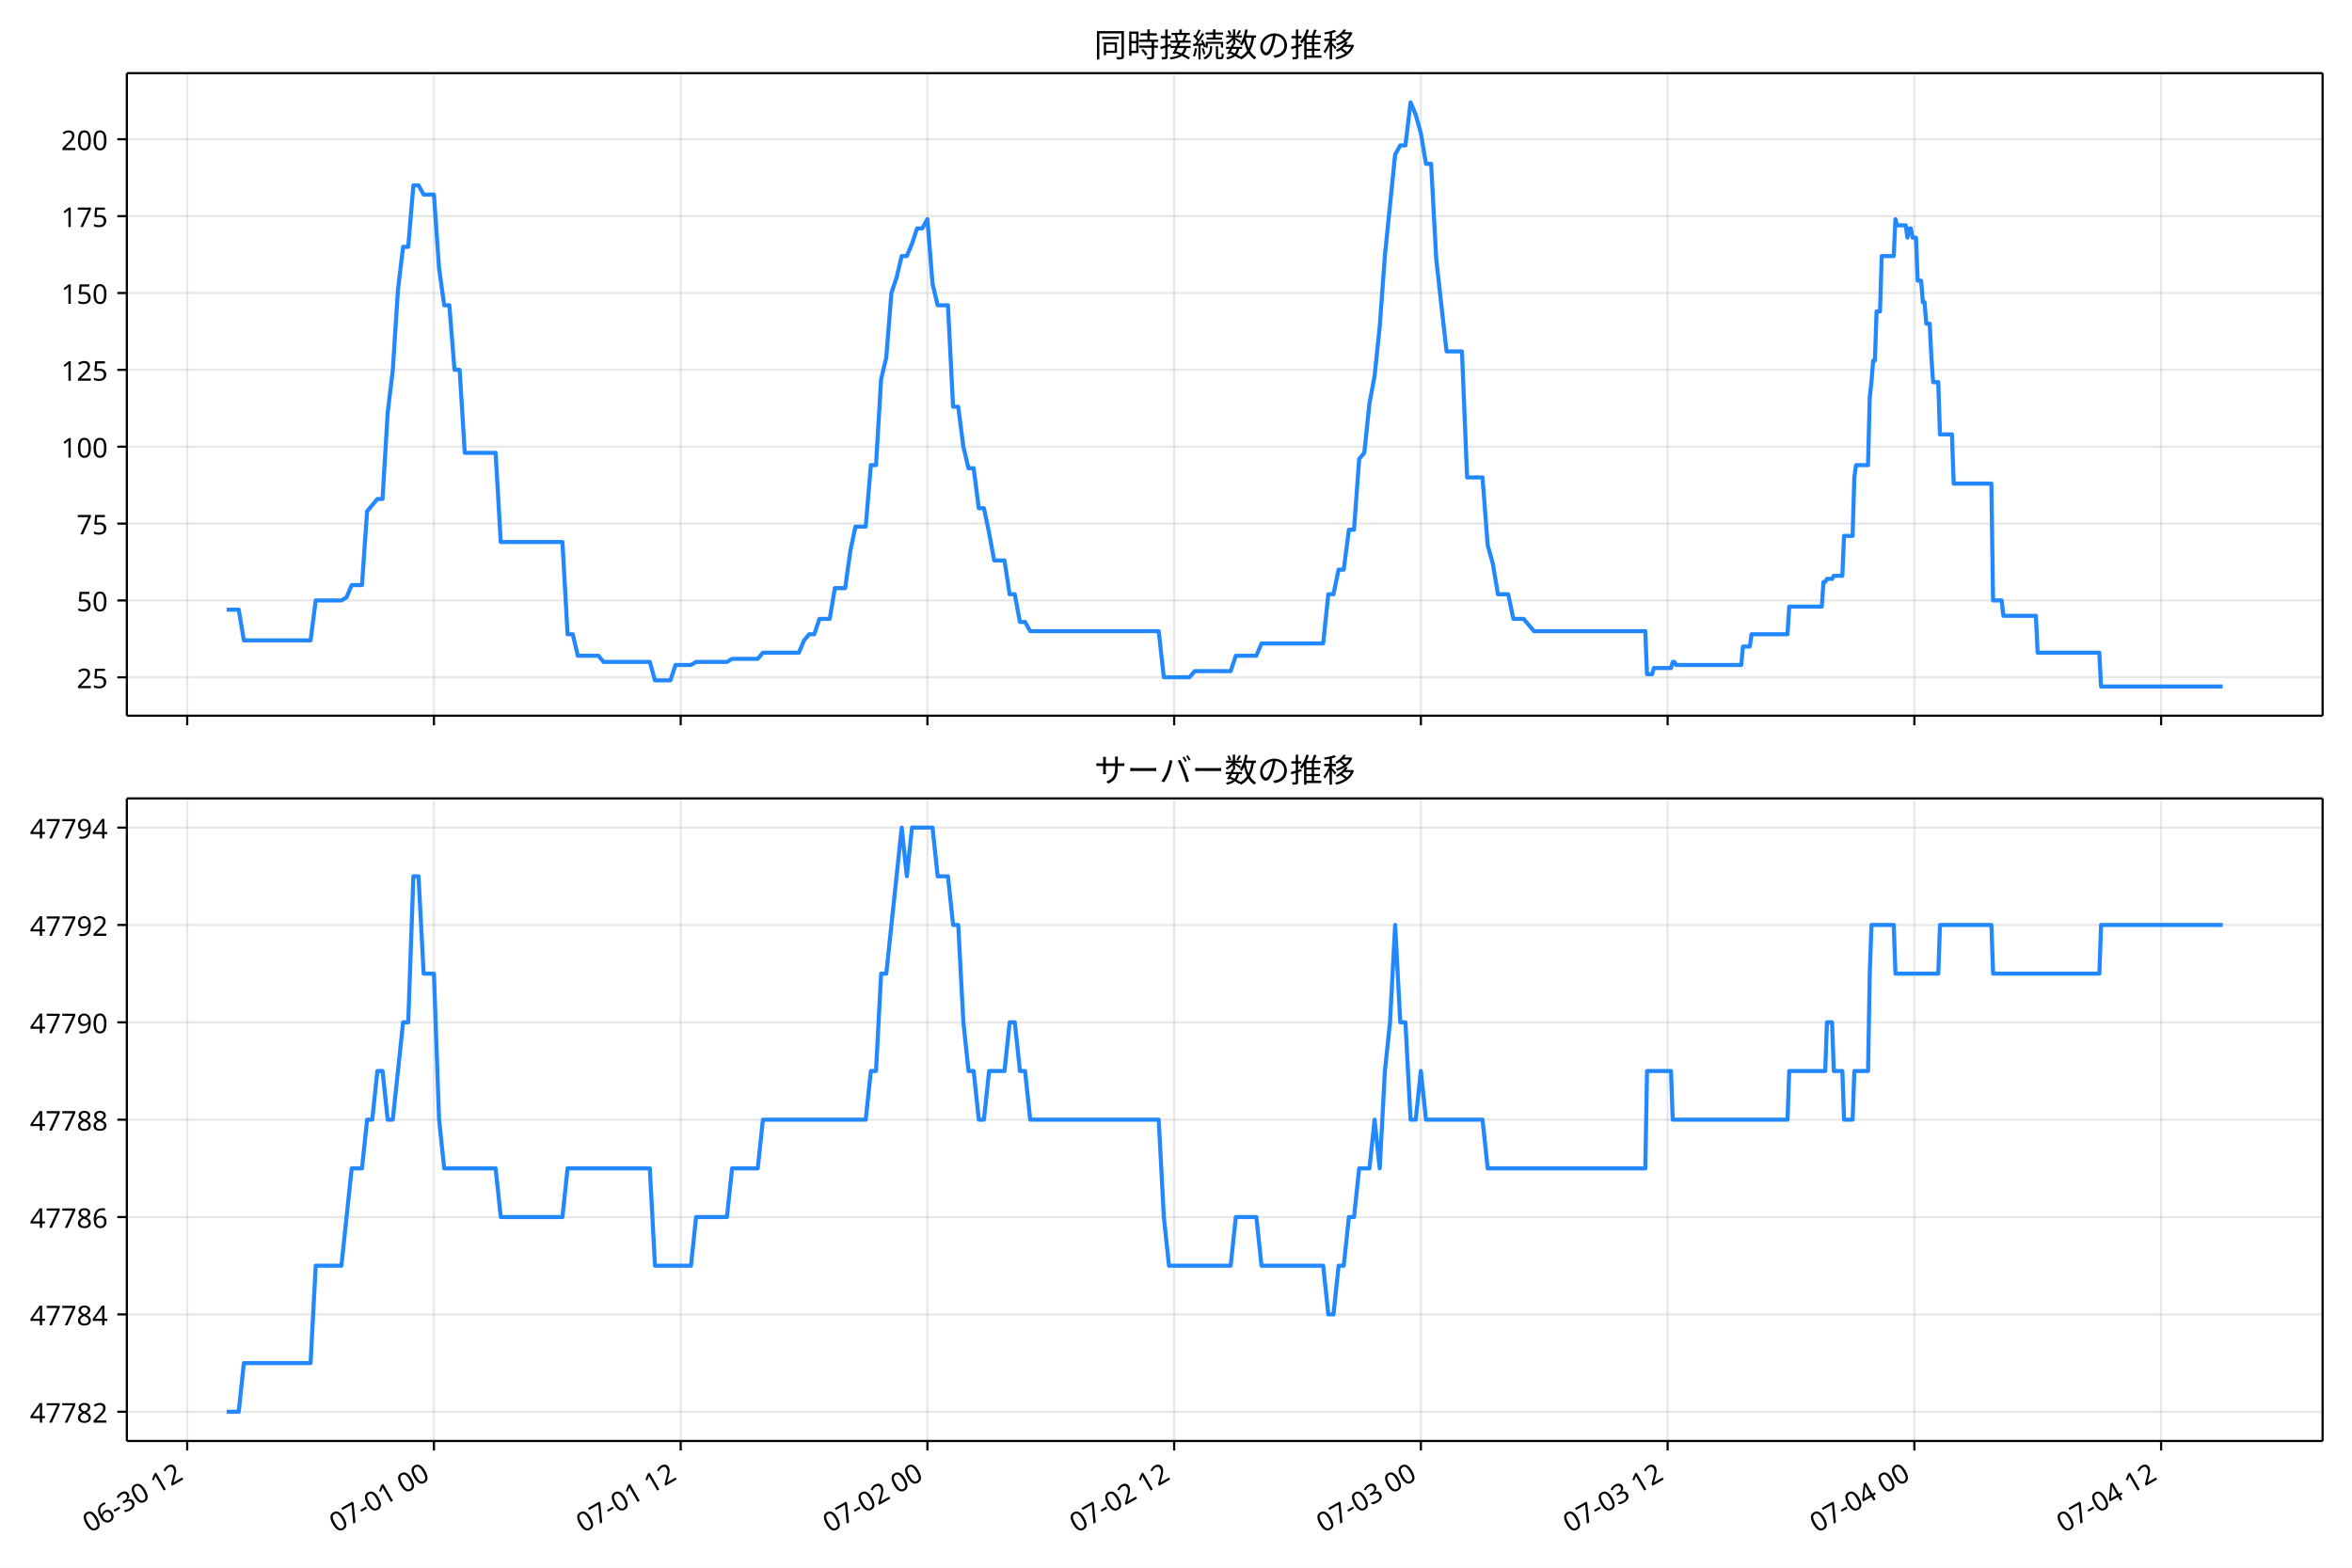
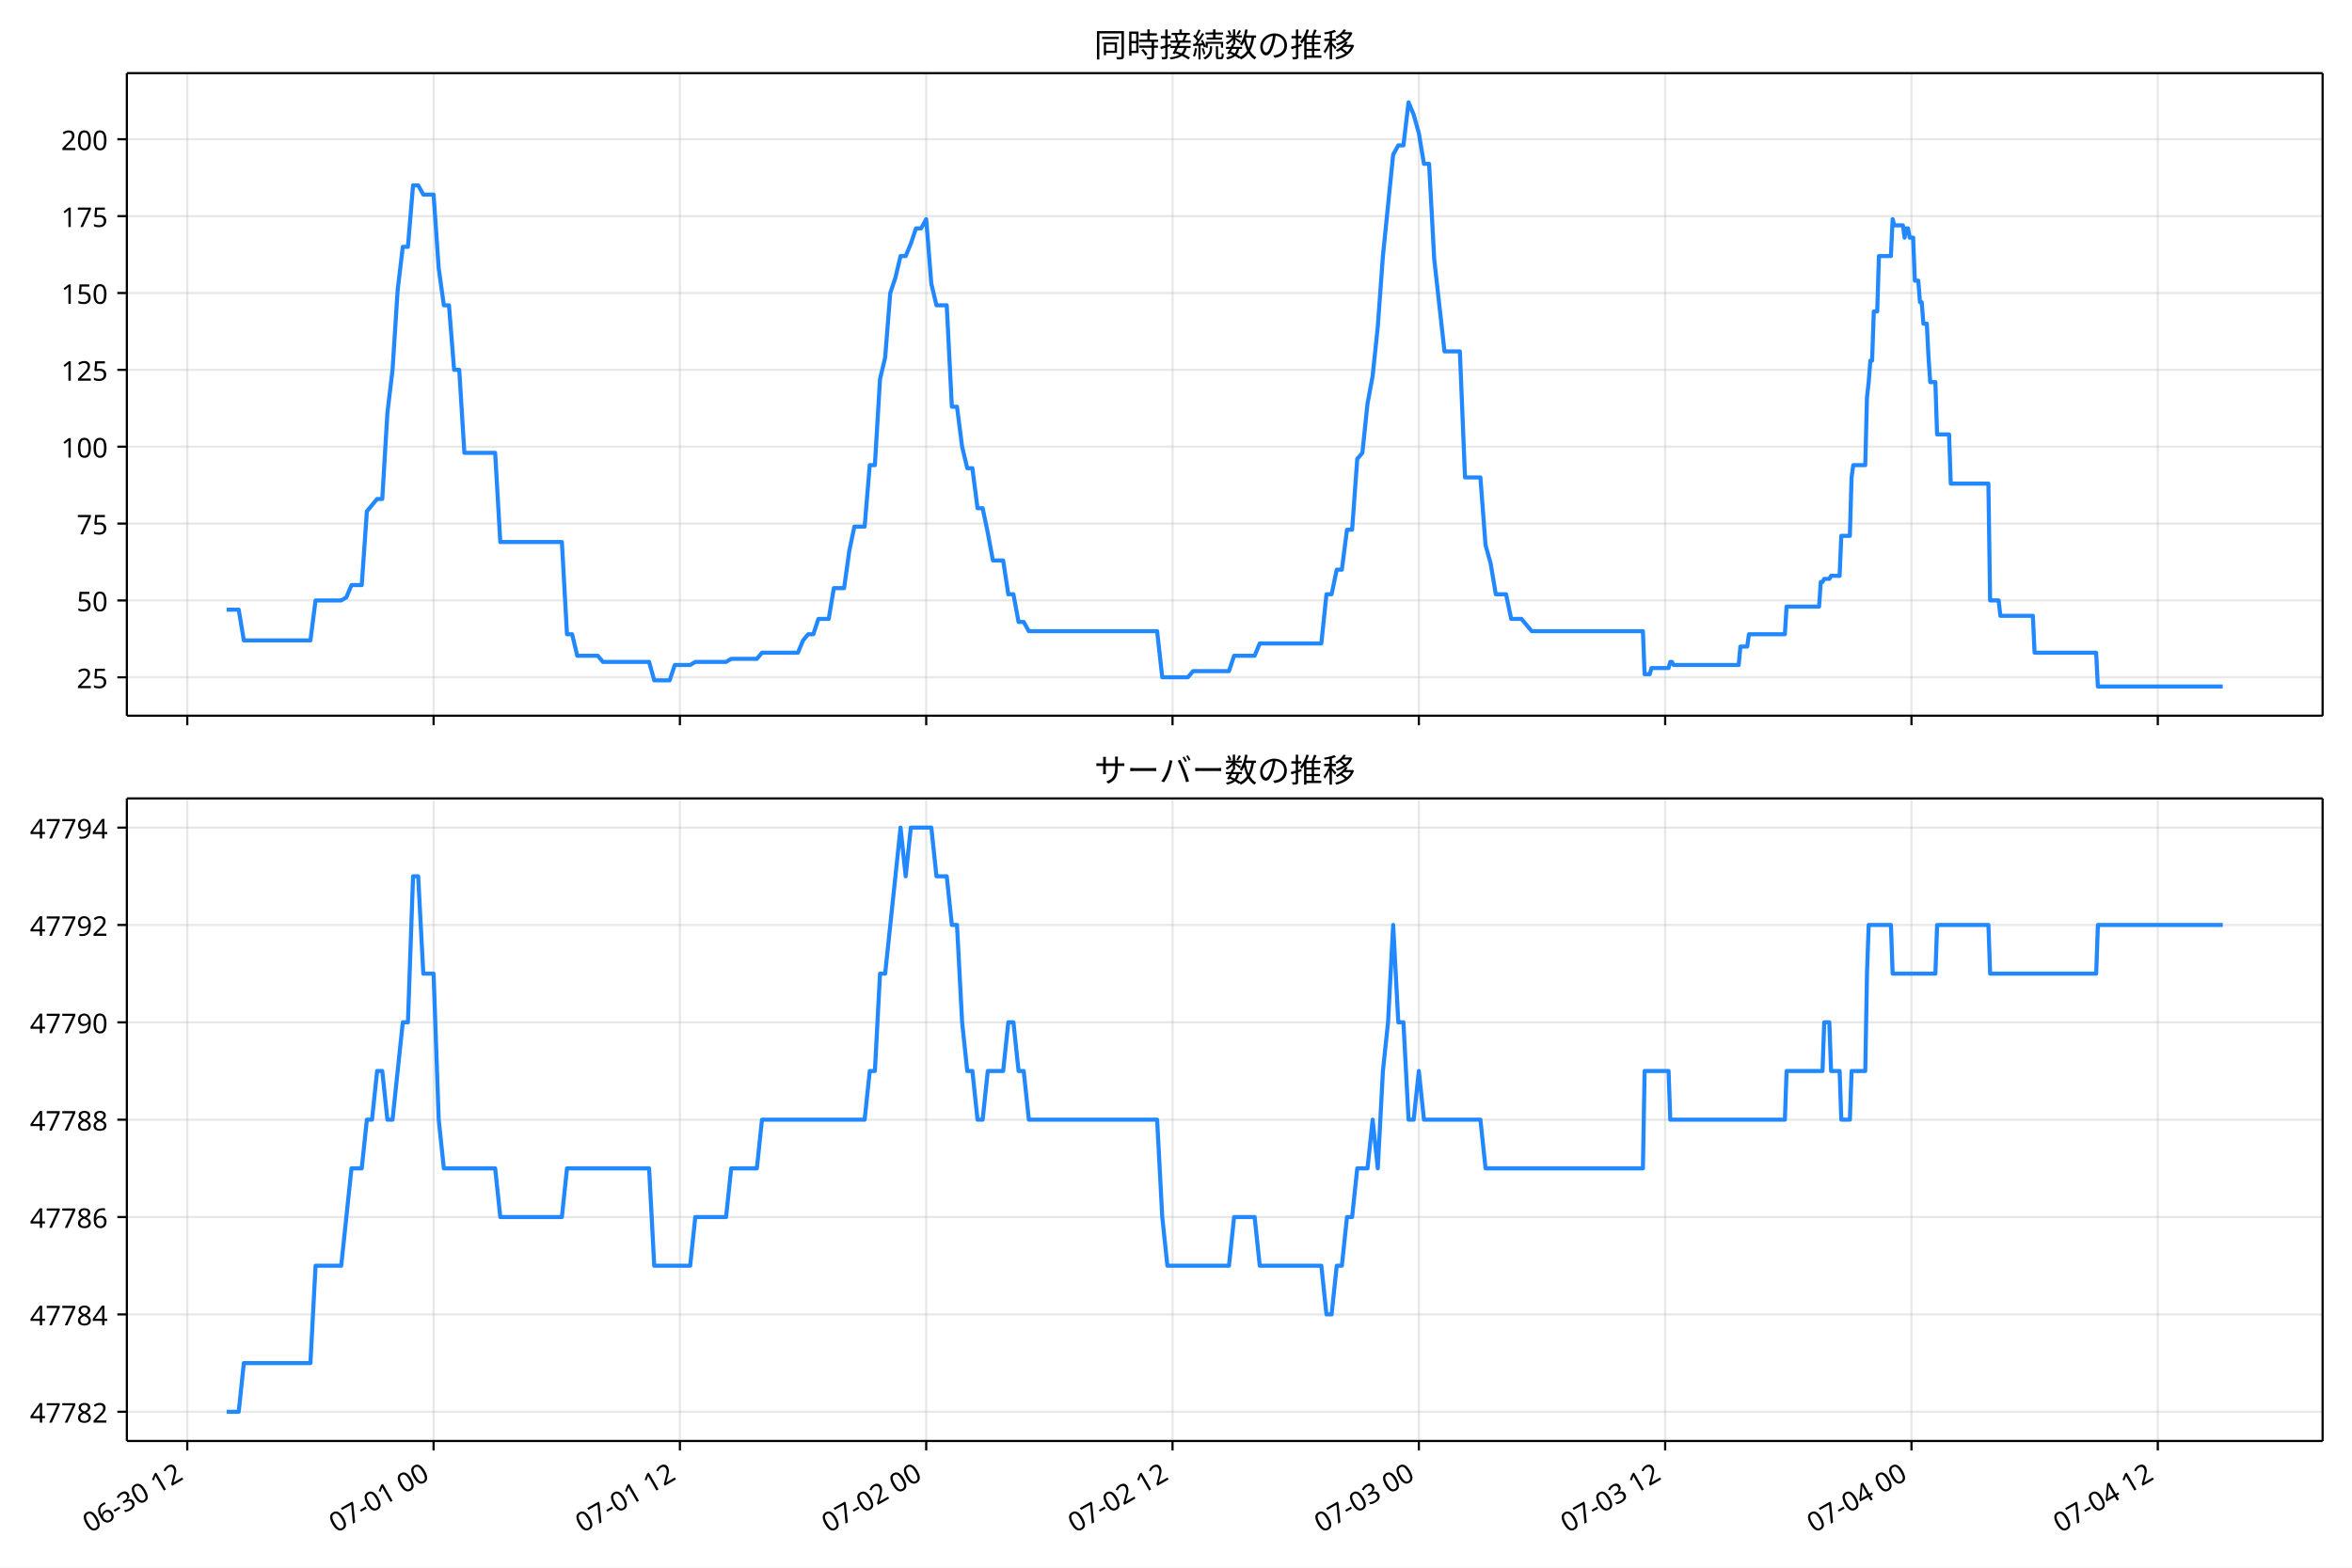
<svg xmlns="http://www.w3.org/2000/svg" xmlns:xlink="http://www.w3.org/1999/xlink" version="1.1" viewBox="0 0 864 576">
  <defs>
    <style type="text/css">*{stroke-linejoin: round; stroke-linecap: butt}</style>
  </defs>
  <g id="e">
    <g id="f">
      <path d="m0 576h864v-576h-864z" fill="#fff" />
    </g>
    <g id="g">
      <g id="h">
        <path d="m46.6 262.97h806.6v-236.09h-806.6z" fill="#fff" />
      </g>
      <g id="i">
        <g id="j">
          <g id="k">
-             <path d="m68.768 262.97v-236.09" clip-path="url(#a)" fill="none" stroke="#b0b0b0" stroke-linecap="square" stroke-opacity=".3" stroke-width=".8" />
+             <path d="m68.793 262.97v-236.09" clip-path="url(#a)" fill="none" stroke="#b0b0b0" stroke-linecap="square" stroke-opacity=".3" stroke-width=".8" />
          </g>
          <g id="l">
            <defs>
              <path id="b" d="m0 0v3.5" stroke="#000" stroke-width=".8" />
            </defs>
-             <use x="68.768" y="262.973" stroke="#000000" stroke-width=".8" xlink:href="#b" />
+             <use x="68.793" y="262.973" stroke="#000000" stroke-width=".8" xlink:href="#b" />
          </g>
        </g>
        <g id="m">
          <g id="n">
-             <path d="m159.41 262.97v-236.09" clip-path="url(#a)" fill="none" stroke="#b0b0b0" stroke-linecap="square" stroke-opacity=".3" stroke-width=".8" />
+             <path d="m159.28 262.97v-236.09" clip-path="url(#a)" fill="none" stroke="#b0b0b0" stroke-linecap="square" stroke-opacity=".3" stroke-width=".8" />
          </g>
          <g id="o">
-             <use x="159.406" y="262.973" stroke="#000000" stroke-width=".8" xlink:href="#b" />
+             <use x="159.276" y="262.973" stroke="#000000" stroke-width=".8" xlink:href="#b" />
          </g>
        </g>
        <g id="p">
          <g id="q">
-             <path d="m250.04 262.97v-236.09" clip-path="url(#a)" fill="none" stroke="#b0b0b0" stroke-linecap="square" stroke-opacity=".3" stroke-width=".8" />
+             <path d="m249.76 262.97v-236.09" clip-path="url(#a)" fill="none" stroke="#b0b0b0" stroke-linecap="square" stroke-opacity=".3" stroke-width=".8" />
          </g>
          <g id="r">
-             <use x="250.045" y="262.973" stroke="#000000" stroke-width=".8" xlink:href="#b" />
+             <use x="249.759" y="262.973" stroke="#000000" stroke-width=".8" xlink:href="#b" />
          </g>
        </g>
        <g id="s">
          <g id="t">
-             <path d="m340.68 262.97v-236.09" clip-path="url(#a)" fill="none" stroke="#b0b0b0" stroke-linecap="square" stroke-opacity=".3" stroke-width=".8" />
+             <path d="m340.24 262.97v-236.09" clip-path="url(#a)" fill="none" stroke="#b0b0b0" stroke-linecap="square" stroke-opacity=".3" stroke-width=".8" />
          </g>
          <g id="u">
-             <use x="340.684" y="262.973" stroke="#000000" stroke-width=".8" xlink:href="#b" />
+             <use x="340.242" y="262.973" stroke="#000000" stroke-width=".8" xlink:href="#b" />
          </g>
        </g>
        <g id="v">
          <g id="w">
-             <path d="m431.32 262.97v-236.09" clip-path="url(#a)" fill="none" stroke="#b0b0b0" stroke-linecap="square" stroke-opacity=".3" stroke-width=".8" />
+             <path d="m430.73 262.97v-236.09" clip-path="url(#a)" fill="none" stroke="#b0b0b0" stroke-linecap="square" stroke-opacity=".3" stroke-width=".8" />
          </g>
          <g id="x">
-             <use x="431.322" y="262.973" stroke="#000000" stroke-width=".8" xlink:href="#b" />
+             <use x="430.726" y="262.973" stroke="#000000" stroke-width=".8" xlink:href="#b" />
          </g>
        </g>
        <g id="y">
          <g id="z">
-             <path d="m521.96 262.97v-236.09" clip-path="url(#a)" fill="none" stroke="#b0b0b0" stroke-linecap="square" stroke-opacity=".3" stroke-width=".8" />
+             <path d="m521.21 262.97v-236.09" clip-path="url(#a)" fill="none" stroke="#b0b0b0" stroke-linecap="square" stroke-opacity=".3" stroke-width=".8" />
          </g>
          <g id="aa">
-             <use x="521.961" y="262.973" stroke="#000000" stroke-width=".8" xlink:href="#b" />
+             <use x="521.209" y="262.973" stroke="#000000" stroke-width=".8" xlink:href="#b" />
          </g>
        </g>
        <g id="ab">
          <g id="ac">
-             <path d="m612.6 262.97v-236.09" clip-path="url(#a)" fill="none" stroke="#b0b0b0" stroke-linecap="square" stroke-opacity=".3" stroke-width=".8" />
+             <path d="m611.69 262.97v-236.09" clip-path="url(#a)" fill="none" stroke="#b0b0b0" stroke-linecap="square" stroke-opacity=".3" stroke-width=".8" />
          </g>
          <g id="ad">
-             <use x="612.599" y="262.973" stroke="#000000" stroke-width=".8" xlink:href="#b" />
+             <use x="611.692" y="262.973" stroke="#000000" stroke-width=".8" xlink:href="#b" />
          </g>
        </g>
        <g id="ae">
          <g id="af">
-             <path d="m703.24 262.97v-236.09" clip-path="url(#a)" fill="none" stroke="#b0b0b0" stroke-linecap="square" stroke-opacity=".3" stroke-width=".8" />
+             <path d="m702.18 262.97v-236.09" clip-path="url(#a)" fill="none" stroke="#b0b0b0" stroke-linecap="square" stroke-opacity=".3" stroke-width=".8" />
          </g>
          <g id="ag">
-             <use x="703.238" y="262.973" stroke="#000000" stroke-width=".8" xlink:href="#b" />
+             <use x="702.176" y="262.973" stroke="#000000" stroke-width=".8" xlink:href="#b" />
          </g>
        </g>
        <g id="ah">
          <g id="ai">
-             <path d="m793.88 262.97v-236.09" clip-path="url(#a)" fill="none" stroke="#b0b0b0" stroke-linecap="square" stroke-opacity=".3" stroke-width=".8" />
+             <path d="m792.66 262.97v-236.09" clip-path="url(#a)" fill="none" stroke="#b0b0b0" stroke-linecap="square" stroke-opacity=".3" stroke-width=".8" />
          </g>
          <g id="aj">
-             <use x="793.877" y="262.973" stroke="#000000" stroke-width=".8" xlink:href="#b" />
+             <use x="792.659" y="262.973" stroke="#000000" stroke-width=".8" xlink:href="#b" />
          </g>
        </g>
      </g>
      <g id="ak">
        <g id="al">
          <g id="am">
            <path d="m46.6 248.85h806.6" clip-path="url(#a)" fill="none" stroke="#b0b0b0" stroke-linecap="square" stroke-opacity=".3" stroke-width=".8" />
          </g>
          <g id="an">
            <defs>
              <path id="d" d="m0 0h-3.5" stroke="#000" stroke-width=".8" />
            </defs>
            <use x="46.6" y="248.852" stroke="#000000" stroke-width=".8" xlink:href="#d" />
          </g>
          <g id="ao">
            <text transform="rotate(-0 39.6 252.84)" x="39.6" y="252.838" font-family="'Noto Sans JP'" font-size="10px" text-anchor="end">25</text>
          </g>
        </g>
        <g id="ap">
          <g id="aq">
            <path d="m46.6 220.61h806.6" clip-path="url(#a)" fill="none" stroke="#b0b0b0" stroke-linecap="square" stroke-opacity=".3" stroke-width=".8" />
          </g>
          <g id="ar">
            <use x="46.6" y="220.612" stroke="#000000" stroke-width=".8" xlink:href="#d" />
          </g>
          <g id="as">
            <text transform="rotate(-0 39.6 224.6)" x="39.6" y="224.597" font-family="'Noto Sans JP'" font-size="10px" text-anchor="end">50</text>
          </g>
        </g>
        <g id="at">
          <g id="au">
            <path d="m46.6 192.37h806.6" clip-path="url(#a)" fill="none" stroke="#b0b0b0" stroke-linecap="square" stroke-opacity=".3" stroke-width=".8" />
          </g>
          <g id="av">
            <use x="46.6" y="192.371" stroke="#000000" stroke-width=".8" xlink:href="#d" />
          </g>
          <g id="aw">
            <text transform="rotate(-0 39.6 196.36)" x="39.6" y="196.356" font-family="'Noto Sans JP'" font-size="10px" text-anchor="end">75</text>
          </g>
        </g>
        <g id="ax">
          <g id="ay">
            <path d="m46.6 164.13h806.6" clip-path="url(#a)" fill="none" stroke="#b0b0b0" stroke-linecap="square" stroke-opacity=".3" stroke-width=".8" />
          </g>
          <g id="az">
            <use x="46.6" y="164.13" stroke="#000000" stroke-width=".8" xlink:href="#d" />
          </g>
          <g id="ba">
            <text transform="rotate(-0 39.6 168.12)" x="39.6" y="168.115" font-family="'Noto Sans JP'" font-size="10px" text-anchor="end">100</text>
          </g>
        </g>
        <g id="bb">
          <g id="bc">
            <path d="m46.6 135.89h806.6" clip-path="url(#a)" fill="none" stroke="#b0b0b0" stroke-linecap="square" stroke-opacity=".3" stroke-width=".8" />
          </g>
          <g id="bd">
            <use x="46.6" y="135.889" stroke="#000000" stroke-width=".8" xlink:href="#d" />
          </g>
          <g id="be">
            <text transform="rotate(-0 39.6 139.87)" x="39.6" y="139.874" font-family="'Noto Sans JP'" font-size="10px" text-anchor="end">125</text>
          </g>
        </g>
        <g id="bf">
          <g id="bg">
            <path d="m46.6 107.65h806.6" clip-path="url(#a)" fill="none" stroke="#b0b0b0" stroke-linecap="square" stroke-opacity=".3" stroke-width=".8" />
          </g>
          <g id="bh">
            <use x="46.6" y="107.649" stroke="#000000" stroke-width=".8" xlink:href="#d" />
          </g>
          <g id="bi">
            <text transform="rotate(-0 39.6 111.63)" x="39.6" y="111.634" font-family="'Noto Sans JP'" font-size="10px" text-anchor="end">150</text>
          </g>
        </g>
        <g id="bj">
          <g id="bk">
            <path d="m46.6 79.408h806.6" clip-path="url(#a)" fill="none" stroke="#b0b0b0" stroke-linecap="square" stroke-opacity=".3" stroke-width=".8" />
          </g>
          <g id="bl">
            <use x="46.6" y="79.408" stroke="#000000" stroke-width=".8" xlink:href="#d" />
          </g>
          <g id="bm">
            <text transform="rotate(-0 39.6 83.393)" x="39.6" y="83.393" font-family="'Noto Sans JP'" font-size="10px" text-anchor="end">175</text>
          </g>
        </g>
        <g id="bn">
          <g id="bo">
            <path d="m46.6 51.167h806.6" clip-path="url(#a)" fill="none" stroke="#b0b0b0" stroke-linecap="square" stroke-opacity=".3" stroke-width=".8" />
          </g>
          <g id="bp">
            <use x="46.6" y="51.167" stroke="#000000" stroke-width=".8" xlink:href="#d" />
          </g>
          <g id="bq">
            <text transform="rotate(-0 39.6 55.152)" x="39.6" y="55.152" font-family="'Noto Sans JP'" font-size="10px" text-anchor="end">200</text>
          </g>
        </g>
      </g>
      <g id="br">
-         <path d="m83.264 224h4.433l1.884 11.296h24.506l1.888-14.685h9.441l1.888-1.13 1.888-4.519h3.777l1.888-27.111 3.777-4.519h1.888l1.888-31.63 1.888-15.815 1.888-29.37 1.888-15.815h1.888l1.888-22.593h1.888l1.888 3.389h3.777l1.888 27.111 1.888 13.556h1.888l1.888 23.722h1.888l1.888 30.5h11.33l1.888 32.759h22.66l1.888 33.889h1.888l1.888 7.907h7.553l1.888 2.259h16.995l1.888 6.778h5.665l1.888-5.648h5.665l1.888-1.13h11.33l1.888-1.13h9.441l1.888-2.259h13.218l1.888-4.519 1.888-2.259h1.888l1.888-5.648h3.777l1.888-11.296h3.777l1.888-13.556 1.888-9.037h3.777l1.888-22.593h1.888l1.888-31.63 1.888-7.907 1.888-23.722 1.888-5.648 1.888-7.907h1.888l1.888-4.519 1.888-5.648h1.888l1.888-3.389 1.888 23.722 1.888 7.907h3.777l1.888 37.278h1.888l1.888 14.685 1.888 7.907h1.888l1.888 14.685h1.888l1.888 9.037 1.888 10.167h3.777l1.888 12.426h1.888l1.888 10.167h1.888l1.888 3.389h47.208l1.888 16.944h9.441l1.888-2.259h13.218l1.888-5.648h7.553l1.888-4.519h22.66l1.888-18.074h1.888l1.888-9.037h1.888l1.888-14.685h1.888l1.888-25.981 1.888-2.259 1.888-18.074 1.888-10.167 1.888-18.074 1.888-25.981 3.777-37.278 1.888-3.389h1.888l1.888-15.815 1.888 4.519 1.888 6.778 1.888 11.296h1.888l1.888 35.019 3.777 33.889h5.665l1.888 46.315h5.665l1.888 24.852 1.888 6.778 1.888 11.296h3.777l1.888 9.037h3.777l3.777 4.519h40.913l.629 15.815h1.888l.629-2.259h6.294l.629-2.259h.629l.629 1.13h23.919l.629-6.778h2.518l.629-4.519h13.218l.629-10.167h11.959l.629-9.037h.629l.629-1.13h1.888l.629-1.13h3.147l.629-14.685h3.147l.629-21.463.629-4.519h4.406l.629-24.852.629-5.648.629-7.907h.629l.629-18.074h1.259l.629-20.333h4.406l.629-13.556.629 2.259h3.147l.629 4.519.629-3.389h.629l.629 3.389h1.259l.629 15.815h1.259l.629 7.907h.629l.629 7.907h1.259l.629 12.426.629 9.037h1.888l.629 19.204h4.406l.629 18.074h13.848l.629 42.926h3.147l.629 5.648h11.959l.629 13.556h22.66l.629 12.426h44.69v0" clip-path="url(#a)" fill="none" stroke="#28f" stroke-linecap="square" stroke-width="1.5" />
+         <path d="m83.264 224h4.426l1.881 11.296h24.464l1.885-14.685h9.425l1.885-1.13 1.885-4.519h3.77l1.885-27.111 3.77-4.519h1.885l1.885-31.63 1.885-15.815 1.885-29.37 1.885-15.815h1.885l1.885-22.593h1.885l1.885 3.389h3.77l1.885 27.111 1.885 13.556h1.885l1.885 23.722h1.885l1.885 30.5h11.31l1.885 32.759h22.621l1.885 33.889h1.885l1.885 7.907h7.54l1.885 2.259h16.966l1.885 6.778h5.655l1.885-5.648h5.655l1.885-1.13h11.31l1.885-1.13h9.425l1.885-2.259h13.195l1.885-4.519 1.885-2.259h1.885l1.885-5.648h3.77l1.885-11.296h3.77l1.885-13.556 1.885-9.037h3.77l1.885-22.593h1.885l1.885-31.63 1.885-7.907 1.885-23.722 1.885-5.648 1.885-7.907h1.885l1.885-4.519 1.885-5.648h1.885l1.885-3.389 1.885 23.722 1.885 7.907h3.77l1.885 37.278h1.885l1.885 14.685 1.885 7.907h1.885l1.885 14.685h1.885l1.885 9.037 1.885 10.167h3.77l1.885 12.426h1.885l1.885 10.167h1.885l1.885 3.389h47.127l1.885 16.944h9.425l1.885-2.259h13.195l1.885-5.648h7.54l1.885-4.519h22.621l1.885-18.074h1.885l1.885-9.037h1.885l1.885-14.685h1.885l1.885-25.981 1.885-2.259 1.885-18.074 1.885-10.167 1.885-18.074 1.885-25.981 3.77-37.278 1.885-3.389h1.885l1.885-15.815 1.885 4.519 1.885 6.778 1.885 11.296h1.885l1.885 35.019 3.77 33.889h5.655l1.885 46.315h5.655l1.885 24.852 1.885 6.778 1.885 11.296h3.77l1.885 9.037h3.77l3.77 4.519h40.843l.628 15.815h1.885l.628-2.259h6.284l.628-2.259h.628l.628 1.13h23.878l.628-6.778h2.513l.628-4.519h13.195l.628-10.167h11.939l.628-9.037h.628l.628-1.13h1.885l.628-1.13h3.142l.628-14.685h3.142l.628-21.463.628-4.519h4.399l.628-24.852.628-5.648.628-7.907h.628l.628-18.074h1.257l.628-20.333h4.399l.628-13.556.628 2.259h3.142l.628 4.519.628-3.389h.628l.628 3.389h1.257l.628 15.815h1.257l.628 7.907h.628l.628 7.907h1.257l.628 12.426.628 9.037h1.885l.628 19.204h4.399l.628 18.074h13.824l.628 42.926h3.142l.628 5.648h11.939l.628 13.556h22.621l.628 12.426h45.87v0" clip-path="url(#a)" fill="none" stroke="#28f" stroke-linecap="square" stroke-width="1.5" />
      </g>
      <g id="bs">
        <path d="m46.6 262.97v-236.09" fill="none" stroke="#000" stroke-linecap="square" stroke-width=".8" />
      </g>
      <g id="bt">
        <path d="m853.2 262.97v-236.09" fill="none" stroke="#000" stroke-linecap="square" stroke-width=".8" />
      </g>
      <g id="bu">
        <path d="m46.6 262.97h806.6" fill="none" stroke="#000" stroke-linecap="square" stroke-width=".8" />
      </g>
      <g id="bv">
        <path d="m46.6 26.88h806.6" fill="none" stroke="#000" stroke-linecap="square" stroke-width=".8" />
      </g>
      <g id="bw">
        <text transform="rotate(-0 449.9 20.88)" x="449.9" y="20.88" font-family="'Noto Sans JP'" font-size="12px" text-anchor="middle">同時接続数の推移</text>
      </g>
    </g>
    <g id="bx">
      <g id="by">
        <path d="m46.6 529.45h806.6v-236.09h-806.6z" fill="#fff" />
      </g>
      <g id="bz">
        <g id="ca">
          <g id="cb">
-             <path d="m68.768 529.45v-236.09" clip-path="url(#c)" fill="none" stroke="#b0b0b0" stroke-linecap="square" stroke-opacity=".3" stroke-width=".8" />
+             <path d="m68.793 529.45v-236.09" clip-path="url(#c)" fill="none" stroke="#b0b0b0" stroke-linecap="square" stroke-opacity=".3" stroke-width=".8" />
          </g>
          <g id="cc">
-             <use x="68.768" y="529.445" stroke="#000000" stroke-width=".8" xlink:href="#b" />
+             <use x="68.793" y="529.445" stroke="#000000" stroke-width=".8" xlink:href="#b" />
          </g>
          <g id="cd">
-             <text transform="translate(32.994 563.36) rotate(-30)" font-family="'Noto Sans JP'" font-size="10px">06-30 12</text>
+             <text transform="translate(33.019 563.36) rotate(-30)" font-family="'Noto Sans JP'" font-size="10px">06-30 12</text>
          </g>
        </g>
        <g id="ce">
          <g id="cf">
-             <path d="m159.41 529.45v-236.09" clip-path="url(#c)" fill="none" stroke="#b0b0b0" stroke-linecap="square" stroke-opacity=".3" stroke-width=".8" />
+             <path d="m159.28 529.45v-236.09" clip-path="url(#c)" fill="none" stroke="#b0b0b0" stroke-linecap="square" stroke-opacity=".3" stroke-width=".8" />
          </g>
          <g id="cg">
-             <use x="159.406" y="529.445" stroke="#000000" stroke-width=".8" xlink:href="#b" />
+             <use x="159.276" y="529.445" stroke="#000000" stroke-width=".8" xlink:href="#b" />
          </g>
          <g id="ch">
-             <text transform="translate(123.63 563.36) rotate(-30)" font-family="'Noto Sans JP'" font-size="10px">07-01 00</text>
+             <text transform="translate(123.5 563.36) rotate(-30)" font-family="'Noto Sans JP'" font-size="10px">07-01 00</text>
          </g>
        </g>
        <g id="ci">
          <g id="cj">
-             <path d="m250.04 529.45v-236.09" clip-path="url(#c)" fill="none" stroke="#b0b0b0" stroke-linecap="square" stroke-opacity=".3" stroke-width=".8" />
+             <path d="m249.76 529.45v-236.09" clip-path="url(#c)" fill="none" stroke="#b0b0b0" stroke-linecap="square" stroke-opacity=".3" stroke-width=".8" />
          </g>
          <g id="ck">
-             <use x="250.045" y="529.445" stroke="#000000" stroke-width=".8" xlink:href="#b" />
+             <use x="249.759" y="529.445" stroke="#000000" stroke-width=".8" xlink:href="#b" />
          </g>
          <g id="cl">
-             <text transform="translate(214.27 563.36) rotate(-30)" font-family="'Noto Sans JP'" font-size="10px">07-01 12</text>
+             <text transform="translate(213.99 563.36) rotate(-30)" font-family="'Noto Sans JP'" font-size="10px">07-01 12</text>
          </g>
        </g>
        <g id="cm">
          <g id="cn">
-             <path d="m340.68 529.45v-236.09" clip-path="url(#c)" fill="none" stroke="#b0b0b0" stroke-linecap="square" stroke-opacity=".3" stroke-width=".8" />
+             <path d="m340.24 529.45v-236.09" clip-path="url(#c)" fill="none" stroke="#b0b0b0" stroke-linecap="square" stroke-opacity=".3" stroke-width=".8" />
          </g>
          <g id="co">
-             <use x="340.684" y="529.445" stroke="#000000" stroke-width=".8" xlink:href="#b" />
+             <use x="340.242" y="529.445" stroke="#000000" stroke-width=".8" xlink:href="#b" />
          </g>
          <g id="cp">
-             <text transform="translate(304.91 563.36) rotate(-30)" font-family="'Noto Sans JP'" font-size="10px">07-02 00</text>
+             <text transform="translate(304.47 563.36) rotate(-30)" font-family="'Noto Sans JP'" font-size="10px">07-02 00</text>
          </g>
        </g>
        <g id="cq">
          <g id="cr">
-             <path d="m431.32 529.45v-236.09" clip-path="url(#c)" fill="none" stroke="#b0b0b0" stroke-linecap="square" stroke-opacity=".3" stroke-width=".8" />
+             <path d="m430.73 529.45v-236.09" clip-path="url(#c)" fill="none" stroke="#b0b0b0" stroke-linecap="square" stroke-opacity=".3" stroke-width=".8" />
          </g>
          <g id="cs">
-             <use x="431.322" y="529.445" stroke="#000000" stroke-width=".8" xlink:href="#b" />
+             <use x="430.726" y="529.445" stroke="#000000" stroke-width=".8" xlink:href="#b" />
          </g>
          <g id="ct">
-             <text transform="translate(395.55 563.36) rotate(-30)" font-family="'Noto Sans JP'" font-size="10px">07-02 12</text>
+             <text transform="translate(394.95 563.36) rotate(-30)" font-family="'Noto Sans JP'" font-size="10px">07-02 12</text>
          </g>
        </g>
        <g id="cu">
          <g id="cv">
-             <path d="m521.96 529.45v-236.09" clip-path="url(#c)" fill="none" stroke="#b0b0b0" stroke-linecap="square" stroke-opacity=".3" stroke-width=".8" />
+             <path d="m521.21 529.45v-236.09" clip-path="url(#c)" fill="none" stroke="#b0b0b0" stroke-linecap="square" stroke-opacity=".3" stroke-width=".8" />
          </g>
          <g id="cw">
-             <use x="521.961" y="529.445" stroke="#000000" stroke-width=".8" xlink:href="#b" />
+             <use x="521.209" y="529.445" stroke="#000000" stroke-width=".8" xlink:href="#b" />
          </g>
          <g id="cx">
-             <text transform="translate(486.19 563.36) rotate(-30)" font-family="'Noto Sans JP'" font-size="10px">07-03 00</text>
+             <text transform="translate(485.44 563.36) rotate(-30)" font-family="'Noto Sans JP'" font-size="10px">07-03 00</text>
          </g>
        </g>
        <g id="cy">
          <g id="cz">
-             <path d="m612.6 529.45v-236.09" clip-path="url(#c)" fill="none" stroke="#b0b0b0" stroke-linecap="square" stroke-opacity=".3" stroke-width=".8" />
+             <path d="m611.69 529.45v-236.09" clip-path="url(#c)" fill="none" stroke="#b0b0b0" stroke-linecap="square" stroke-opacity=".3" stroke-width=".8" />
          </g>
          <g id="da">
-             <use x="612.599" y="529.445" stroke="#000000" stroke-width=".8" xlink:href="#b" />
+             <use x="611.692" y="529.445" stroke="#000000" stroke-width=".8" xlink:href="#b" />
          </g>
          <g id="db">
-             <text transform="translate(576.83 563.36) rotate(-30)" font-family="'Noto Sans JP'" font-size="10px">07-03 12</text>
+             <text transform="translate(575.92 563.36) rotate(-30)" font-family="'Noto Sans JP'" font-size="10px">07-03 12</text>
          </g>
        </g>
        <g id="dc">
          <g id="dd">
-             <path d="m703.24 529.45v-236.09" clip-path="url(#c)" fill="none" stroke="#b0b0b0" stroke-linecap="square" stroke-opacity=".3" stroke-width=".8" />
+             <path d="m702.18 529.45v-236.09" clip-path="url(#c)" fill="none" stroke="#b0b0b0" stroke-linecap="square" stroke-opacity=".3" stroke-width=".8" />
          </g>
          <g id="de">
-             <use x="703.238" y="529.445" stroke="#000000" stroke-width=".8" xlink:href="#b" />
+             <use x="702.176" y="529.445" stroke="#000000" stroke-width=".8" xlink:href="#b" />
          </g>
          <g id="df">
-             <text transform="translate(667.46 563.36) rotate(-30)" font-family="'Noto Sans JP'" font-size="10px">07-04 00</text>
+             <text transform="translate(666.4 563.36) rotate(-30)" font-family="'Noto Sans JP'" font-size="10px">07-04 00</text>
          </g>
        </g>
        <g id="dg">
          <g id="dh">
-             <path d="m793.88 529.45v-236.09" clip-path="url(#c)" fill="none" stroke="#b0b0b0" stroke-linecap="square" stroke-opacity=".3" stroke-width=".8" />
+             <path d="m792.66 529.45v-236.09" clip-path="url(#c)" fill="none" stroke="#b0b0b0" stroke-linecap="square" stroke-opacity=".3" stroke-width=".8" />
          </g>
          <g id="di">
-             <use x="793.877" y="529.445" stroke="#000000" stroke-width=".8" xlink:href="#b" />
+             <use x="792.659" y="529.445" stroke="#000000" stroke-width=".8" xlink:href="#b" />
          </g>
          <g id="dj">
-             <text transform="translate(758.1 563.36) rotate(-30)" font-family="'Noto Sans JP'" font-size="10px">07-04 12</text>
+             <text transform="translate(756.89 563.36) rotate(-30)" font-family="'Noto Sans JP'" font-size="10px">07-04 12</text>
          </g>
        </g>
      </g>
      <g id="dk">
        <g id="dl">
          <g id="dm">
            <path d="m46.6 518.71h806.6" clip-path="url(#c)" fill="none" stroke="#b0b0b0" stroke-linecap="square" stroke-opacity=".3" stroke-width=".8" />
          </g>
          <g id="dn">
            <use x="46.6" y="518.714" stroke="#000000" stroke-width=".8" xlink:href="#d" />
          </g>
          <g id="do">
            <text transform="rotate(-0 39.6 522.7)" x="39.6" y="522.699" font-family="'Noto Sans JP'" font-size="10px" text-anchor="end">47782</text>
          </g>
        </g>
        <g id="dp">
          <g id="dq">
            <path d="m46.6 482.94h806.6" clip-path="url(#c)" fill="none" stroke="#b0b0b0" stroke-linecap="square" stroke-opacity=".3" stroke-width=".8" />
          </g>
          <g id="dr">
            <use x="46.6" y="482.942" stroke="#000000" stroke-width=".8" xlink:href="#d" />
          </g>
          <g id="ds">
            <text transform="rotate(-0 39.6 486.93)" x="39.6" y="486.928" font-family="'Noto Sans JP'" font-size="10px" text-anchor="end">47784</text>
          </g>
        </g>
        <g id="dt">
          <g id="du">
            <path d="m46.6 447.17h806.6" clip-path="url(#c)" fill="none" stroke="#b0b0b0" stroke-linecap="square" stroke-opacity=".3" stroke-width=".8" />
          </g>
          <g id="dv">
            <use x="46.6" y="447.171" stroke="#000000" stroke-width=".8" xlink:href="#d" />
          </g>
          <g id="dw">
            <text transform="rotate(-0 39.6 451.16)" x="39.6" y="451.156" font-family="'Noto Sans JP'" font-size="10px" text-anchor="end">47786</text>
          </g>
        </g>
        <g id="dx">
          <g id="dy">
            <path d="m46.6 411.4h806.6" clip-path="url(#c)" fill="none" stroke="#b0b0b0" stroke-linecap="square" stroke-opacity=".3" stroke-width=".8" />
          </g>
          <g id="dz">
            <use x="46.6" y="411.399" stroke="#000000" stroke-width=".8" xlink:href="#d" />
          </g>
          <g id="ea">
            <text transform="rotate(-0 39.6 415.38)" x="39.6" y="415.384" font-family="'Noto Sans JP'" font-size="10px" text-anchor="end">47788</text>
          </g>
        </g>
        <g id="eb">
          <g id="ec">
            <path d="m46.6 375.63h806.6" clip-path="url(#c)" fill="none" stroke="#b0b0b0" stroke-linecap="square" stroke-opacity=".3" stroke-width=".8" />
          </g>
          <g id="ed">
            <use x="46.6" y="375.627" stroke="#000000" stroke-width=".8" xlink:href="#d" />
          </g>
          <g id="ee">
            <text transform="rotate(-0 39.6 379.61)" x="39.6" y="379.613" font-family="'Noto Sans JP'" font-size="10px" text-anchor="end">47790</text>
          </g>
        </g>
        <g id="ef">
          <g id="eg">
            <path d="m46.6 339.86h806.6" clip-path="url(#c)" fill="none" stroke="#b0b0b0" stroke-linecap="square" stroke-opacity=".3" stroke-width=".8" />
          </g>
          <g id="eh">
            <use x="46.6" y="339.856" stroke="#000000" stroke-width=".8" xlink:href="#d" />
          </g>
          <g id="ei">
            <text transform="rotate(-0 39.6 343.84)" x="39.6" y="343.841" font-family="'Noto Sans JP'" font-size="10px" text-anchor="end">47792</text>
          </g>
        </g>
        <g id="ej">
          <g id="ek">
            <path d="m46.6 304.08h806.6" clip-path="url(#c)" fill="none" stroke="#b0b0b0" stroke-linecap="square" stroke-opacity=".3" stroke-width=".8" />
          </g>
          <g id="el">
            <use x="46.6" y="304.084" stroke="#000000" stroke-width=".8" xlink:href="#d" />
          </g>
          <g id="em">
            <text transform="rotate(-0 39.6 308.07)" x="39.6" y="308.069" font-family="'Noto Sans JP'" font-size="10px" text-anchor="end">47794</text>
          </g>
        </g>
      </g>
      <g id="en">
-         <path d="m83.264 518.71h4.433l1.884-17.886h24.506l1.888-35.772h9.441l3.777-35.772h3.777l1.888-17.886h1.888l1.888-17.886h1.888l1.888 17.886h1.888l3.777-35.772h1.888l1.888-53.657h1.888l1.888 35.772h3.777l1.888 53.657 1.888 17.886h18.883l1.888 17.886h22.66l1.888-17.886h30.213l1.888 35.772h13.218l1.888-17.886h11.33l1.888-17.886h9.441l1.888-17.886h37.766l1.888-17.886h1.888l1.888-35.772h1.888l5.665-53.657 1.888 17.886 1.888-17.886h7.553l1.888 17.886h3.777l1.888 17.886h1.888l1.888 35.772 1.888 17.886h1.888l1.888 17.886h1.888l1.888-17.886h5.665l1.888-17.886h1.888l1.888 17.886h1.888l1.888 17.886h47.208l1.888 35.772 1.888 17.886h22.66l1.888-17.886h7.553l1.888 17.886h22.66l1.888 17.886h1.888l1.888-17.886h1.888l1.888-17.886h1.888l1.888-17.886h3.777l1.888-17.886 1.888 17.886 1.888-35.772 1.888-17.886 1.888-35.772 1.888 35.772h1.888l1.888 35.772h1.888l1.888-17.886 1.888 17.886h20.771l1.888 17.886h57.908l.629-35.772h8.812l.629 17.886h42.172l.629-17.886h13.218l.629-17.886h1.888l.629 17.886h3.147l.629 17.886h3.147l.629-17.886h5.035l.629-35.772.629-17.886h8.183l.629 17.886h15.736l.629-17.886h18.883l.629 17.886h39.025l.629-17.886h44.69v0" clip-path="url(#c)" fill="none" stroke="#28f" stroke-linecap="square" stroke-width="1.5" />
+         <path d="m83.264 518.71h4.426l1.881-17.886h24.464l1.885-35.772h9.425l3.77-35.772h3.77l1.885-17.886h1.885l1.885-17.886h1.885l1.885 17.886h1.885l3.77-35.772h1.885l1.885-53.657h1.885l1.885 35.772h3.77l1.885 53.657 1.885 17.886h18.851l1.885 17.886h22.621l1.885-17.886h30.161l1.885 35.772h13.195l1.885-17.886h11.31l1.885-17.886h9.425l1.885-17.886h37.701l1.885-17.886h1.885l1.885-35.772h1.885l5.655-53.657 1.885 17.886 1.885-17.886h7.54l1.885 17.886h3.77l1.885 17.886h1.885l1.885 35.772 1.885 17.886h1.885l1.885 17.886h1.885l1.885-17.886h5.655l1.885-17.886h1.885l1.885 17.886h1.885l1.885 17.886h47.127l1.885 35.772 1.885 17.886h22.621l1.885-17.886h7.54l1.885 17.886h22.621l1.885 17.886h1.885l1.885-17.886h1.885l1.885-17.886h1.885l1.885-17.886h3.77l1.885-17.886 1.885 17.886 1.885-35.772 1.885-17.886 1.885-35.772 1.885 35.772h1.885l1.885 35.772h1.885l1.885-17.886 1.885 17.886h20.736l1.885 17.886h57.809l.628-35.772h8.797l.628 17.886h42.1l.628-17.886h13.195l.628-17.886h1.885l.628 17.886h3.142l.628 17.886h3.142l.628-17.886h5.027l.628-35.772.628-17.886h8.169l.628 17.886h15.709l.628-17.886h18.851l.628 17.886h38.958l.628-17.886h45.87v0" clip-path="url(#c)" fill="none" stroke="#28f" stroke-linecap="square" stroke-width="1.5" />
      </g>
      <g id="eo">
        <path d="m46.6 529.45v-236.09" fill="none" stroke="#000" stroke-linecap="square" stroke-width=".8" />
      </g>
      <g id="ep">
        <path d="m853.2 529.45v-236.09" fill="none" stroke="#000" stroke-linecap="square" stroke-width=".8" />
      </g>
      <g id="eq">
        <path d="m46.6 529.45h806.6" fill="none" stroke="#000" stroke-linecap="square" stroke-width=".8" />
      </g>
      <g id="er">
        <path d="m46.6 293.35h806.6" fill="none" stroke="#000" stroke-linecap="square" stroke-width=".8" />
      </g>
      <g id="es">
        <text transform="rotate(-0 449.9 287.35)" x="449.9" y="287.353" font-family="'Noto Sans JP'" font-size="12px" text-anchor="middle">サーバー数の推移</text>
      </g>
    </g>
  </g>
  <defs>
    <clipPath id="a">
      <rect x="46.6" y="26.88" width="806.6" height="236.09" />
    </clipPath>
    <clipPath id="c">
      <rect x="46.6" y="293.35" width="806.6" height="236.09" />
    </clipPath>
  </defs>
</svg>
